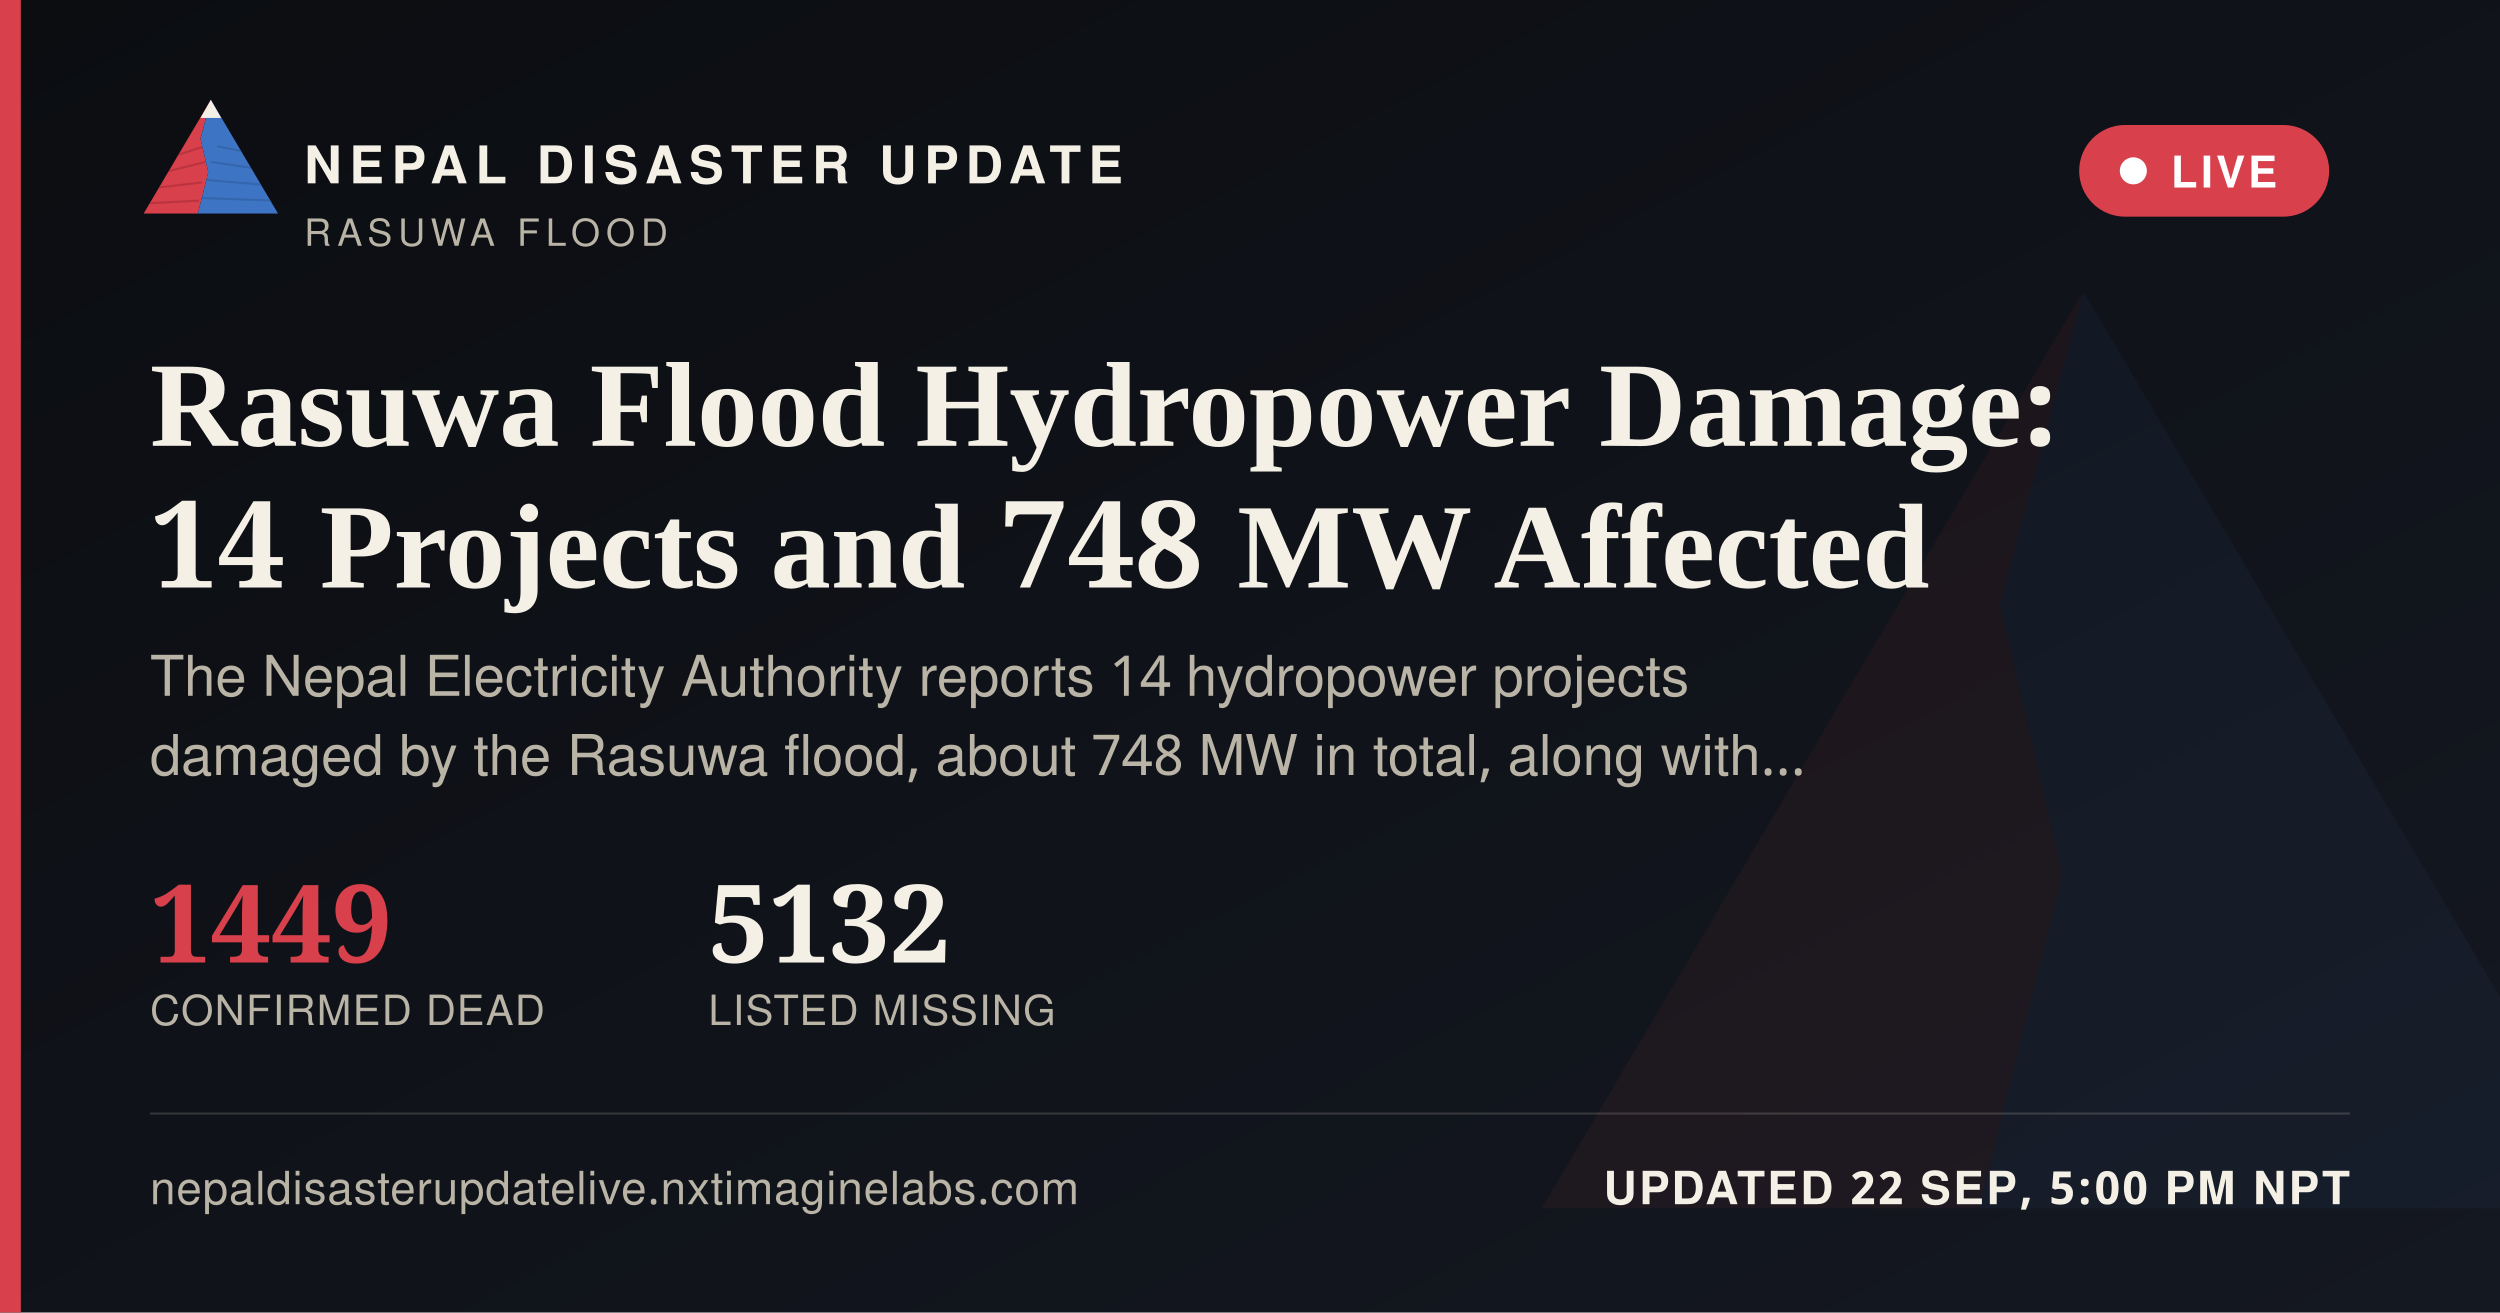
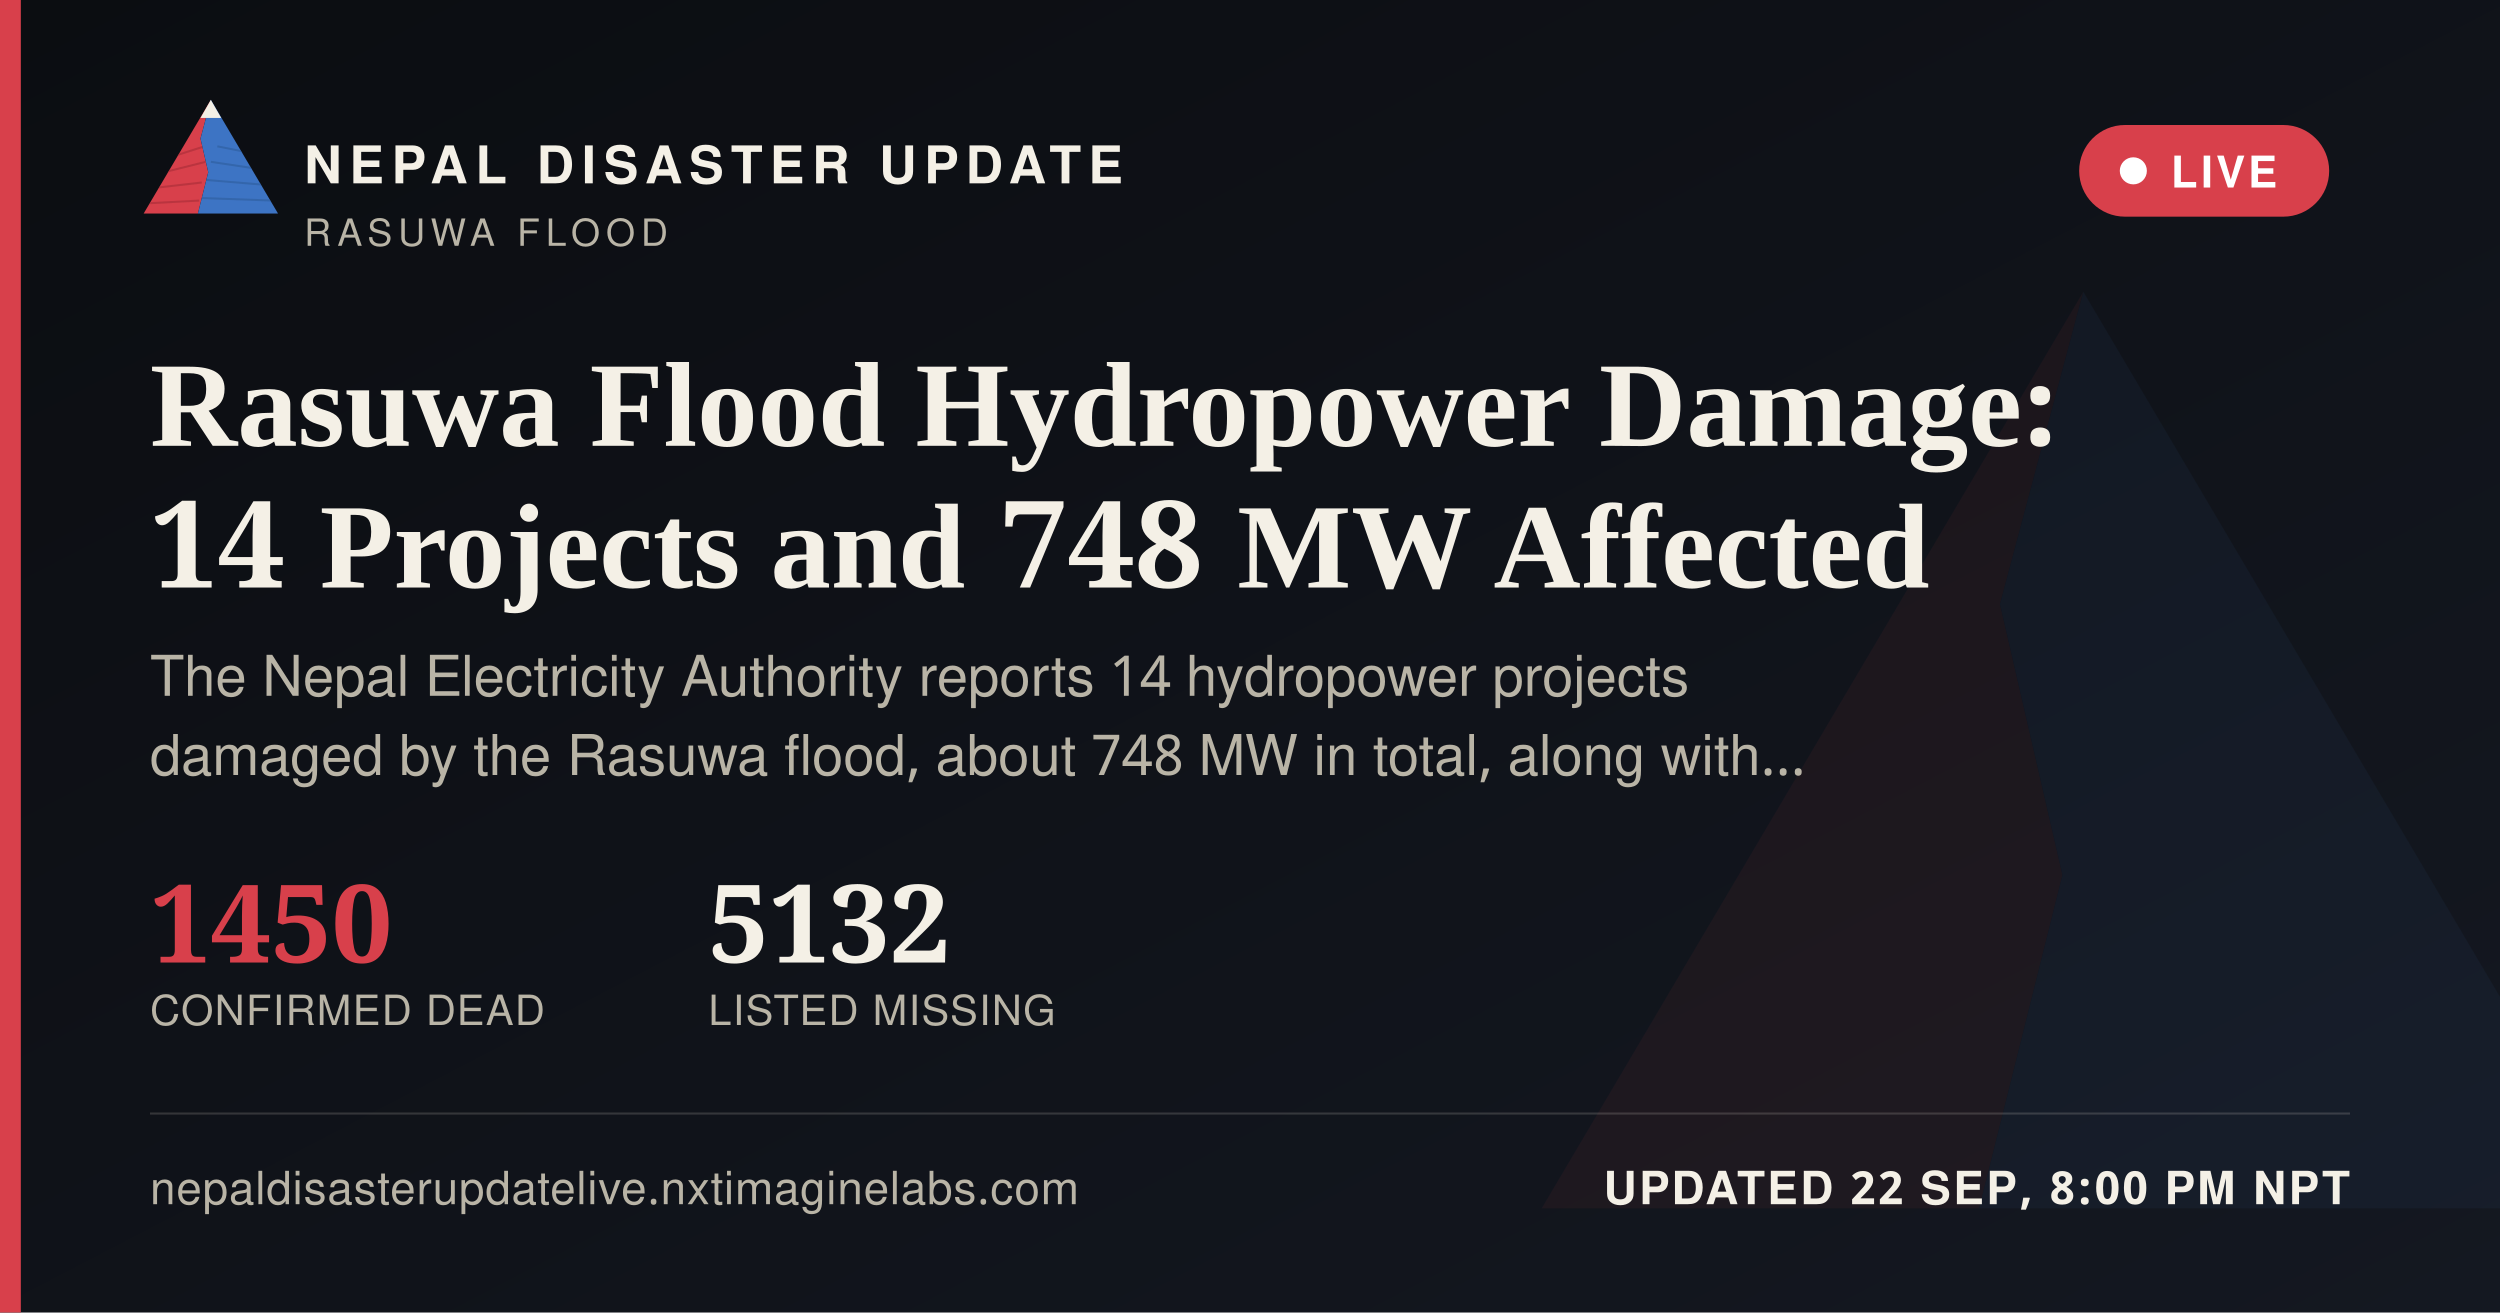
<svg xmlns="http://www.w3.org/2000/svg" width="1200" height="630" viewBox="0 0 1200 630">
  <defs>
    <linearGradient id="ogbg" x1="0" y1="0" x2="1" y2="1">
      <stop offset="0" stop-color="#0B0D11" />
      <stop offset="1" stop-color="#141821" />
    </linearGradient>
  </defs>
  <rect width="1200" height="630" fill="url(#ogbg)" />
  <g transform="translate(700,60) scale(5)" opacity="0.06">
    <polygon points="60,16 52,46 58,72 50,104 8,104" fill="#D8404B" />
    <polygon points="60,16 112,104 50,104 58,72 52,46" fill="#3D74C4" />
  </g>
  <rect x="0" y="0" width="10" height="630" fill="#D8404B" />
  <g transform="translate(64,38) scale(0.62)">
    <g>
      <defs>
        <clipPath id="ogLc">
          <polygon points="60,16 52,46 58,72 50,104 8,104" />
        </clipPath>
        <clipPath id="ogRc">
          <polygon points="60,16 112,104 50,104 58,72 52,46" />
        </clipPath>
      </defs>
      <polygon points="60,16 52,46 58,72 50,104 8,104" fill="#D8404B" />
      <g clip-path="url(#ogLc)" stroke="#A32A34" stroke-width="1.6" fill="none" opacity="0.55">
        <path d="M30,60 L55,52" />
        <path d="M24,72 L56,64" />
        <path d="M18,84 L53,80" />
        <path d="M13,96 L51,94" />
      </g>
      <polygon points="60,16 112,104 50,104 58,72 52,46" fill="#3D74C4" />
      <g clip-path="url(#ogRc)" stroke="#2A5793" stroke-width="1.6" fill="none" opacity="0.5">
        <path d="M65,52 L95,58" />
        <path d="M60,64 L100,70" />
        <path d="M56,78 L104,82" />
        <path d="M52,92 L108,94" />
      </g>
      <polygon points="60,16 52,30 68,30" fill="#F4F0E6" />
    </g>
  </g>
  <text x="146" y="88" font-family="'Public Sans', 'Noto Sans Devanagari', 'Helvetica Neue', Helvetica, Arial, sans-serif" font-size="25" font-weight="800" letter-spacing="3.6" fill="#F4F0E6">NEPAL DISASTER UPDATE</text>
  <text x="146" y="118" font-family="'Public Sans', 'Noto Sans Devanagari', 'Helvetica Neue', Helvetica, Arial, sans-serif" font-size="18" letter-spacing="2.8" fill="#B9B4A6">RASUWA FLOOD</text>
  <g>
    <rect x="998" y="60" width="120" height="44" rx="22" fill="#D8404B" stroke="none" />
    <circle cx="1024" cy="82" r="6.5" fill="#FFFFFF" />
    <text x="1042" y="90" font-family="'Public Sans', 'Noto Sans Devanagari', 'Helvetica Neue', Helvetica, Arial, sans-serif" font-size="21" font-weight="700" letter-spacing="1.6" fill="#FFFFFF">LIVE</text>
  </g>
  <text x="72" y="214" font-family="Newsreader, 'Noto Serif Devanagari', Georgia, 'Times New Roman', serif" font-size="58" font-weight="600" fill="#F4F0E6">Rasuwa Flood Hydropower Damage:</text>
  <text x="72" y="282" font-family="Newsreader, 'Noto Serif Devanagari', Georgia, 'Times New Roman', serif" font-size="58" font-weight="600" fill="#F4F0E6">14 Projects and 748 MW Affected</text>
  <text x="72" y="334" font-family="'Public Sans', 'Noto Sans Devanagari', 'Helvetica Neue', Helvetica, Arial, sans-serif" font-size="27" fill="#B9B4A6">The Nepal Electricity Authority reports 14 hydropower projects</text>
  <text x="72" y="372" font-family="'Public Sans', 'Noto Sans Devanagari', 'Helvetica Neue', Helvetica, Arial, sans-serif" font-size="27" fill="#B9B4A6">damaged by the Rasuwa flood, about 748 MW in total, along with…</text>
  <g transform="translate(72,462)">
-     <text x="0" y="0" font-family="Newsreader, 'Noto Serif Devanagari', Georgia, 'Times New Roman', serif" font-size="52" font-weight="600" fill="#D8404B">1449</text>
+     <text x="0" y="0" font-family="Newsreader, 'Noto Serif Devanagari', Georgia, 'Times New Roman', serif" font-size="52" font-weight="600" fill="#D8404B">1450</text>
    <text x="0" y="30" font-family="'Public Sans', 'Noto Sans Devanagari', 'Helvetica Neue', Helvetica, Arial, sans-serif" font-size="20" letter-spacing="0.6" fill="#B9B4A6">CONFIRMED DEAD</text>
    <text x="268" y="0" font-family="Newsreader, 'Noto Serif Devanagari', Georgia, 'Times New Roman', serif" font-size="52" font-weight="600" fill="#F4F0E6">5132</text>
    <text x="268" y="30" font-family="'Public Sans', 'Noto Sans Devanagari', 'Helvetica Neue', Helvetica, Arial, sans-serif" font-size="20" letter-spacing="0.6" fill="#B9B4A6">LISTED MISSING</text>
  </g>
  <rect x="72" y="534" width="1056" height="1" fill="rgba(244,240,230,0.16)" />
  <text x="72" y="578" font-family="'Public Sans', 'Noto Sans Devanagari', 'Helvetica Neue', Helvetica, Arial, sans-serif" font-size="22" fill="#B9B4A6" letter-spacing="0.4">nepaldisasterupdatelive.nxtimaginelabs.com</text>
-   <text x="1128" y="578" text-anchor="end" font-family="'Public Sans', 'Noto Sans Devanagari', 'Helvetica Neue', Helvetica, Arial, sans-serif" font-size="22" font-weight="700" letter-spacing="1.2" fill="#F4F0E6">UPDATED 22 SEP, 5:00 PM NPT</text>
+   <text x="1128" y="578" text-anchor="end" font-family="'Public Sans', 'Noto Sans Devanagari', 'Helvetica Neue', Helvetica, Arial, sans-serif" font-size="22" font-weight="700" letter-spacing="1.2" fill="#F4F0E6">UPDATED 22 SEP, 8:00 PM NPT</text>
</svg>
